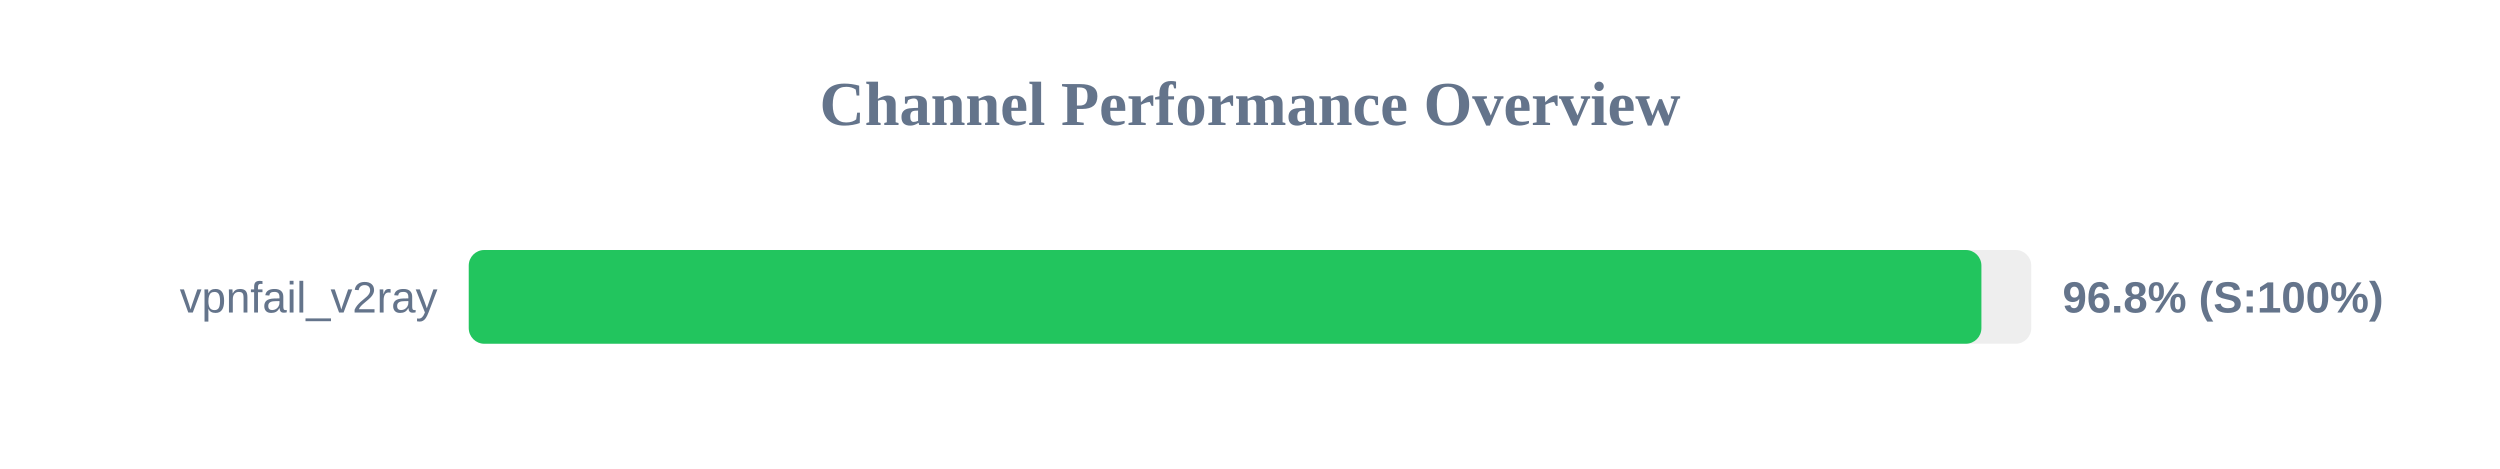
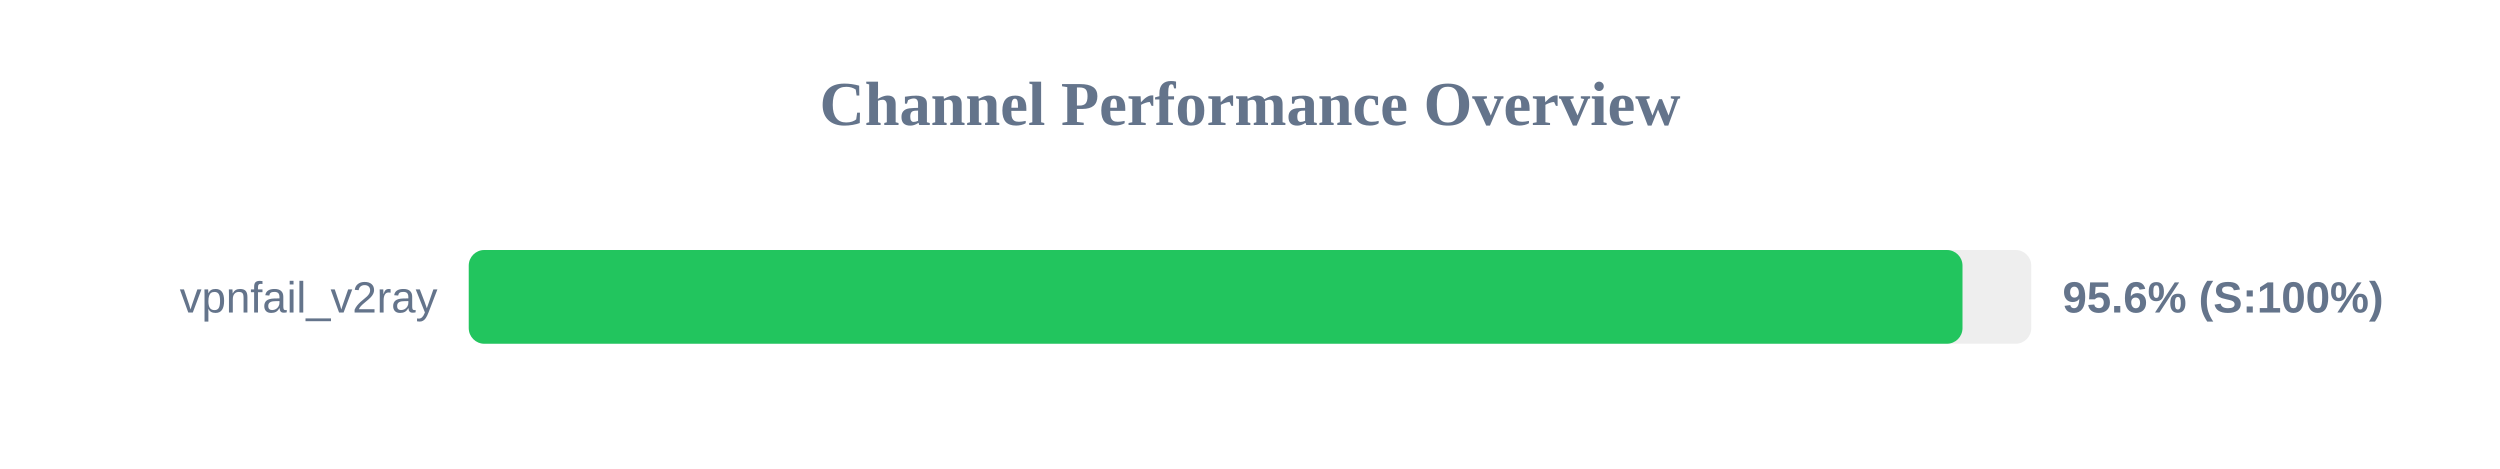
<svg xmlns="http://www.w3.org/2000/svg" width="800" height="150" version="1.1">
  <style>
        .row { font: 14px Arial; fill: #64748b; }
        .score { font: bold 14px Arial; fill: #64748b; }
    </style>
  <text x="400" y="40" text-anchor="middle" font-size="20px" font-weight="bold" fill="#64748b">Channel Performance Overview</text>
  <rect x="150" y="80" width="500" height="30" fill="#eee" rx="5" />
-   <rect x="150" y="80" width="484.05" height="30" fill="#22c55e" rx="5" />
+   <rect x="150" y="80" width="478.0" height="30" fill="#22c55e" rx="5" />
  <text x="140" y="100" text-anchor="end" class="row">vpnfail_v2ray</text>
-   <text x="660" y="100" text-anchor="start" class="score">96.8% (S:100%)</text>
+   <text x="660" y="100" text-anchor="start" class="score">95.6% (S:100%)</text>
</svg>
